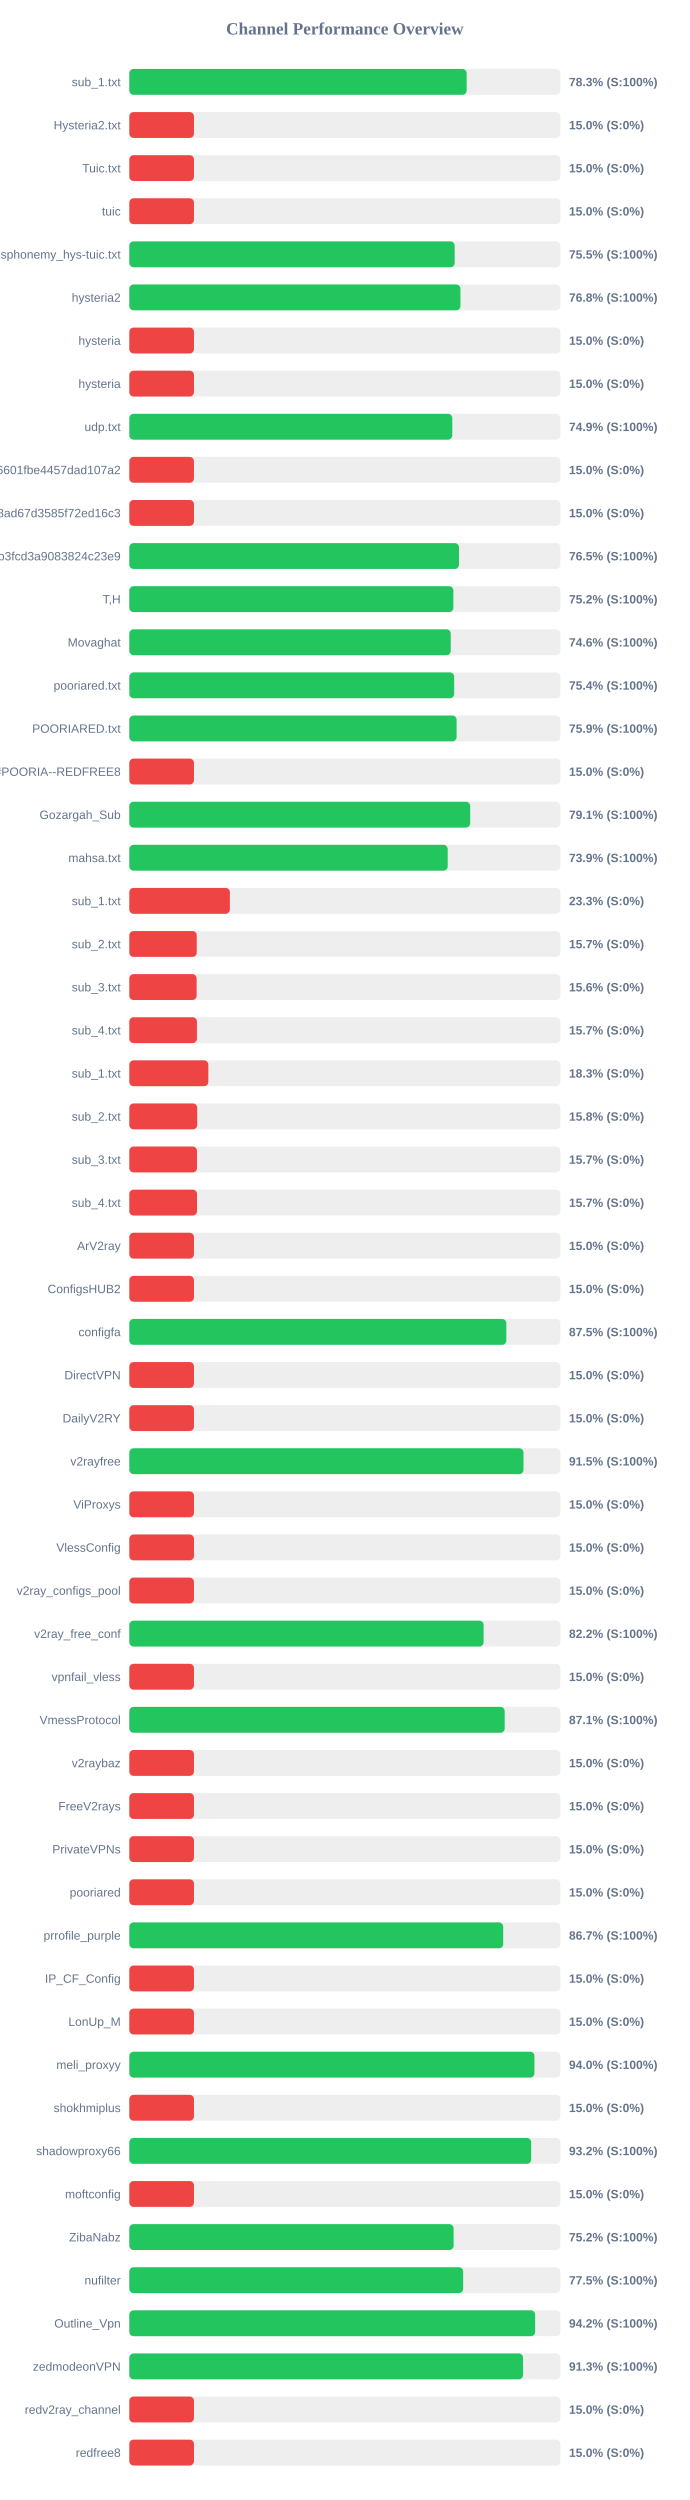
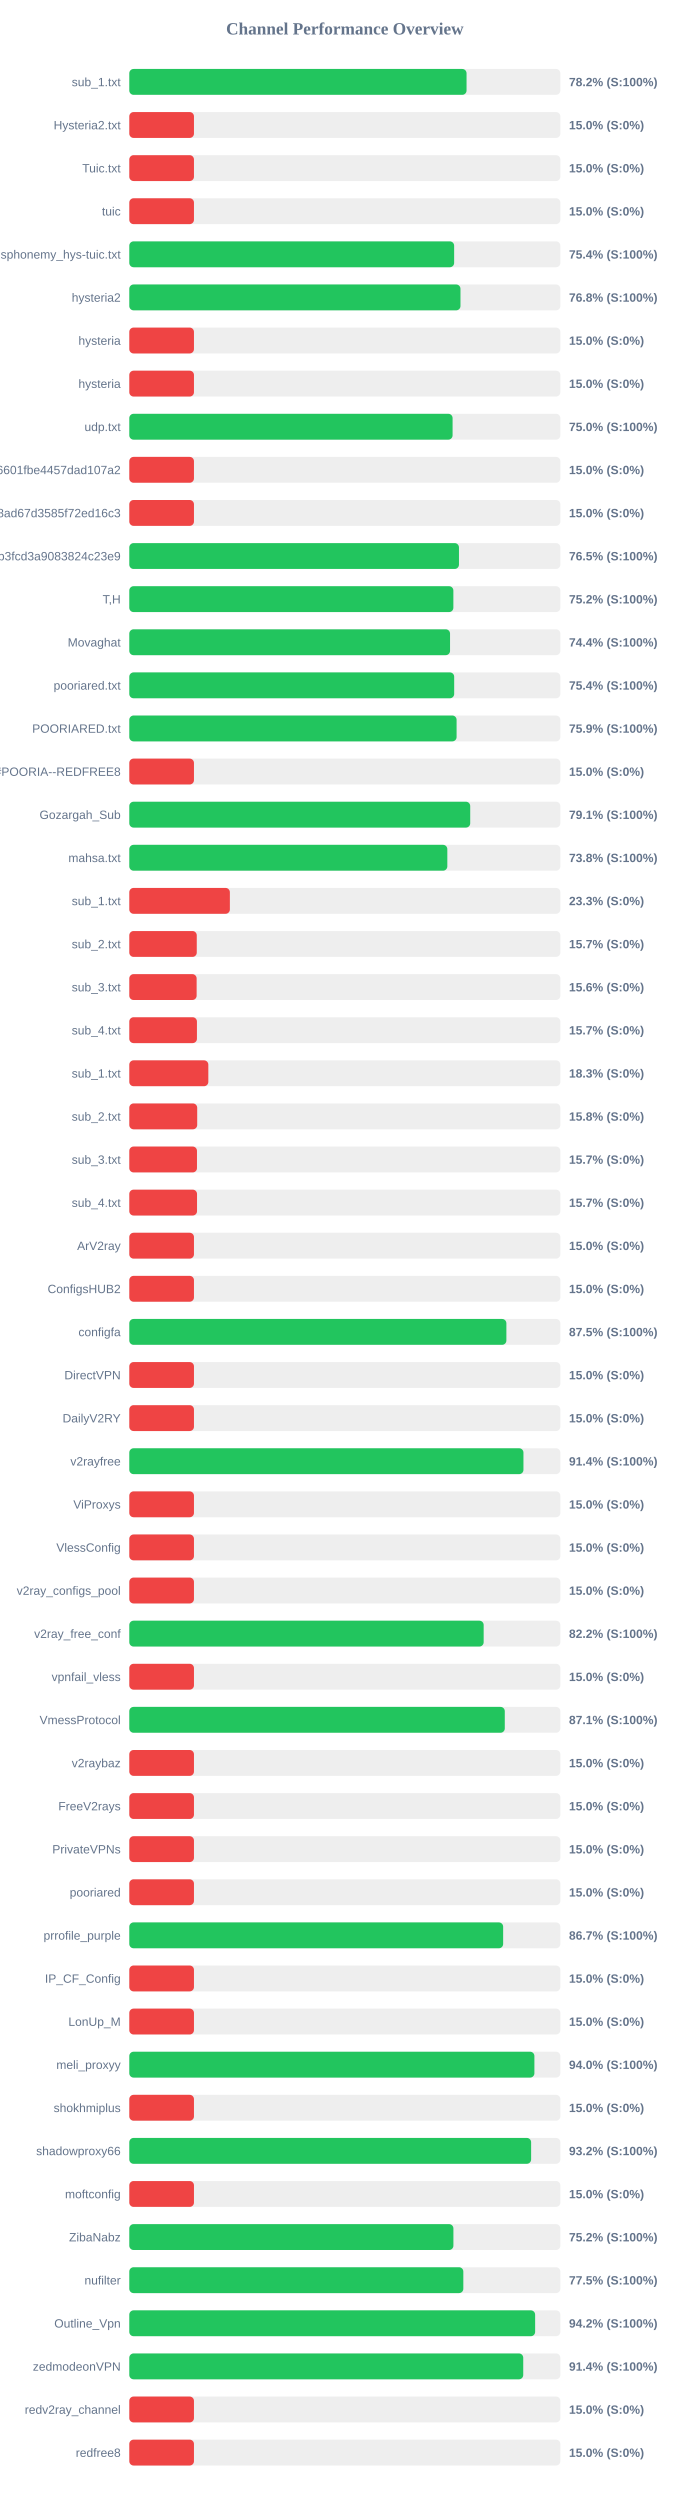
<svg xmlns="http://www.w3.org/2000/svg" width="800" height="2900" version="1.1">
  <style>
        .row { font: 14px Arial; fill: #64748b; }
        .score { font: bold 14px Arial; fill: #64748b; }
    </style>
  <text x="400" y="40" text-anchor="middle" font-size="20px" font-weight="bold" fill="#64748b">Channel Performance Overview</text>
  <rect x="150" y="80" width="500" height="30" fill="#eee" rx="5" />
-   <rect x="150" y="80" width="391.35" height="30" fill="#22c55e" rx="5" />
+   <rect x="150" y="80" width="391.2" height="30" fill="#22c55e" rx="5" />
  <text x="140" y="100" text-anchor="end" class="row">sub_1.txt</text>
-   <text x="660" y="100" text-anchor="start" class="score">78.3% (S:100%)</text>
+   <text x="660" y="100" text-anchor="start" class="score">78.2% (S:100%)</text>
  <rect x="150" y="130" width="500" height="30" fill="#eee" rx="5" />
  <rect x="150" y="130" width="75.0" height="30" fill="#ef4444" rx="5" />
  <text x="140" y="150" text-anchor="end" class="row">Hysteria2.txt</text>
  <text x="660" y="150" text-anchor="start" class="score">15.0% (S:0%)</text>
  <rect x="150" y="180" width="500" height="30" fill="#eee" rx="5" />
  <rect x="150" y="180" width="75.0" height="30" fill="#ef4444" rx="5" />
  <text x="140" y="200" text-anchor="end" class="row">Tuic.txt</text>
  <text x="660" y="200" text-anchor="start" class="score">15.0% (S:0%)</text>
  <rect x="150" y="230" width="500" height="30" fill="#eee" rx="5" />
  <rect x="150" y="230" width="75.0" height="30" fill="#ef4444" rx="5" />
  <text x="140" y="250" text-anchor="end" class="row">tuic</text>
  <text x="660" y="250" text-anchor="start" class="score">15.0% (S:0%)</text>
  <rect x="150" y="280" width="500" height="30" fill="#eee" rx="5" />
-   <rect x="150" y="280" width="377.4" height="30" fill="#22c55e" rx="5" />
+   <rect x="150" y="280" width="376.8" height="30" fill="#22c55e" rx="5" />
  <text x="140" y="300" text-anchor="end" class="row">ndsphonemy_hys-tuic.txt</text>
-   <text x="660" y="300" text-anchor="start" class="score">75.5% (S:100%)</text>
+   <text x="660" y="300" text-anchor="start" class="score">75.4% (S:100%)</text>
  <rect x="150" y="330" width="500" height="30" fill="#eee" rx="5" />
-   <rect x="150" y="330" width="384.1" height="30" fill="#22c55e" rx="5" />
+   <rect x="150" y="330" width="384.15" height="30" fill="#22c55e" rx="5" />
  <text x="140" y="350" text-anchor="end" class="row">hysteria2</text>
  <text x="660" y="350" text-anchor="start" class="score">76.8% (S:100%)</text>
  <rect x="150" y="380" width="500" height="30" fill="#eee" rx="5" />
  <rect x="150" y="380" width="75.0" height="30" fill="#ef4444" rx="5" />
  <text x="140" y="400" text-anchor="end" class="row">hysteria</text>
  <text x="660" y="400" text-anchor="start" class="score">15.0% (S:0%)</text>
  <rect x="150" y="430" width="500" height="30" fill="#eee" rx="5" />
  <rect x="150" y="430" width="75.0" height="30" fill="#ef4444" rx="5" />
  <text x="140" y="450" text-anchor="end" class="row">hysteria</text>
  <text x="660" y="450" text-anchor="start" class="score">15.0% (S:0%)</text>
  <rect x="150" y="480" width="500" height="30" fill="#eee" rx="5" />
-   <rect x="150" y="480" width="374.65" height="30" fill="#22c55e" rx="5" />
+   <rect x="150" y="480" width="375.0" height="30" fill="#22c55e" rx="5" />
  <text x="140" y="500" text-anchor="end" class="row">udp.txt</text>
-   <text x="660" y="500" text-anchor="start" class="score">74.9% (S:100%)</text>
+   <text x="660" y="500" text-anchor="start" class="score">75.0% (S:100%)</text>
  <rect x="150" y="530" width="500" height="30" fill="#eee" rx="5" />
  <rect x="150" y="530" width="75.0" height="30" fill="#ef4444" rx="5" />
  <text x="140" y="550" text-anchor="end" class="row">6ca22ad3b96aa6601fbe4457dad107a2</text>
  <text x="660" y="550" text-anchor="start" class="score">15.0% (S:0%)</text>
  <rect x="150" y="580" width="500" height="30" fill="#eee" rx="5" />
  <rect x="150" y="580" width="75.0" height="30" fill="#ef4444" rx="5" />
  <text x="140" y="600" text-anchor="end" class="row">d2ddf60933dd08ad67d3585f72ed16c3</text>
  <text x="660" y="600" text-anchor="start" class="score">15.0% (S:0%)</text>
  <rect x="150" y="630" width="500" height="30" fill="#eee" rx="5" />
-   <rect x="150" y="630" width="382.45" height="30" fill="#22c55e" rx="5" />
+   <rect x="150" y="630" width="382.4" height="30" fill="#22c55e" rx="5" />
  <text x="140" y="650" text-anchor="end" class="row">subscribe?token=8bc38a0c131e9b3fcd3a9083824c23e9</text>
  <text x="660" y="650" text-anchor="start" class="score">76.5% (S:100%)</text>
  <rect x="150" y="680" width="500" height="30" fill="#eee" rx="5" />
  <rect x="150" y="680" width="375.9" height="30" fill="#22c55e" rx="5" />
  <text x="140" y="700" text-anchor="end" class="row">T,H</text>
  <text x="660" y="700" text-anchor="start" class="score">75.2% (S:100%)</text>
  <rect x="150" y="730" width="500" height="30" fill="#eee" rx="5" />
-   <rect x="150" y="730" width="372.85" height="30" fill="#22c55e" rx="5" />
+   <rect x="150" y="730" width="372.05" height="30" fill="#22c55e" rx="5" />
  <text x="140" y="750" text-anchor="end" class="row">Movaghat</text>
-   <text x="660" y="750" text-anchor="start" class="score">74.6% (S:100%)</text>
+   <text x="660" y="750" text-anchor="start" class="score">74.4% (S:100%)</text>
  <rect x="150" y="780" width="500" height="30" fill="#eee" rx="5" />
  <rect x="150" y="780" width="376.85" height="30" fill="#22c55e" rx="5" />
  <text x="140" y="800" text-anchor="end" class="row">pooriared.txt</text>
  <text x="660" y="800" text-anchor="start" class="score">75.4% (S:100%)</text>
  <rect x="150" y="830" width="500" height="30" fill="#eee" rx="5" />
  <rect x="150" y="830" width="379.65" height="30" fill="#22c55e" rx="5" />
  <text x="140" y="850" text-anchor="end" class="row">POORIARED.txt</text>
  <text x="660" y="850" text-anchor="start" class="score">75.9% (S:100%)</text>
  <rect x="150" y="880" width="500" height="30" fill="#eee" rx="5" />
  <rect x="150" y="880" width="75.0" height="30" fill="#ef4444" rx="5" />
  <text x="140" y="900" text-anchor="end" class="row">POORIA--REDFREE8.txt#POORIA--REDFREE8</text>
  <text x="660" y="900" text-anchor="start" class="score">15.0% (S:0%)</text>
  <rect x="150" y="930" width="500" height="30" fill="#eee" rx="5" />
-   <rect x="150" y="930" width="395.4" height="30" fill="#22c55e" rx="5" />
+   <rect x="150" y="930" width="395.45" height="30" fill="#22c55e" rx="5" />
  <text x="140" y="950" text-anchor="end" class="row">Gozargah_Sub</text>
  <text x="660" y="950" text-anchor="start" class="score">79.1% (S:100%)</text>
  <rect x="150" y="980" width="500" height="30" fill="#eee" rx="5" />
-   <rect x="150" y="980" width="369.35" height="30" fill="#22c55e" rx="5" />
+   <rect x="150" y="980" width="368.9" height="30" fill="#22c55e" rx="5" />
  <text x="140" y="1000" text-anchor="end" class="row">mahsa.txt</text>
-   <text x="660" y="1000" text-anchor="start" class="score">73.9% (S:100%)</text>
+   <text x="660" y="1000" text-anchor="start" class="score">73.8% (S:100%)</text>
  <rect x="150" y="1030" width="500" height="30" fill="#eee" rx="5" />
  <rect x="150" y="1030" width="116.65" height="30" fill="#ef4444" rx="5" />
  <text x="140" y="1050" text-anchor="end" class="row">sub_1.txt</text>
  <text x="660" y="1050" text-anchor="start" class="score">23.3% (S:0%)</text>
  <rect x="150" y="1080" width="500" height="30" fill="#eee" rx="5" />
  <rect x="150" y="1080" width="78.25" height="30" fill="#ef4444" rx="5" />
  <text x="140" y="1100" text-anchor="end" class="row">sub_2.txt</text>
  <text x="660" y="1100" text-anchor="start" class="score">15.7% (S:0%)</text>
  <rect x="150" y="1130" width="500" height="30" fill="#eee" rx="5" />
  <rect x="150" y="1130" width="78.1" height="30" fill="#ef4444" rx="5" />
  <text x="140" y="1150" text-anchor="end" class="row">sub_3.txt</text>
  <text x="660" y="1150" text-anchor="start" class="score">15.6% (S:0%)</text>
  <rect x="150" y="1180" width="500" height="30" fill="#eee" rx="5" />
  <rect x="150" y="1180" width="78.45" height="30" fill="#ef4444" rx="5" />
  <text x="140" y="1200" text-anchor="end" class="row">sub_4.txt</text>
  <text x="660" y="1200" text-anchor="start" class="score">15.7% (S:0%)</text>
  <rect x="150" y="1230" width="500" height="30" fill="#eee" rx="5" />
  <rect x="150" y="1230" width="91.65" height="30" fill="#ef4444" rx="5" />
  <text x="140" y="1250" text-anchor="end" class="row">sub_1.txt</text>
  <text x="660" y="1250" text-anchor="start" class="score">18.3% (S:0%)</text>
  <rect x="150" y="1280" width="500" height="30" fill="#eee" rx="5" />
  <rect x="150" y="1280" width="78.75" height="30" fill="#ef4444" rx="5" />
  <text x="140" y="1300" text-anchor="end" class="row">sub_2.txt</text>
  <text x="660" y="1300" text-anchor="start" class="score">15.8% (S:0%)</text>
  <rect x="150" y="1330" width="500" height="30" fill="#eee" rx="5" />
  <rect x="150" y="1330" width="78.5" height="30" fill="#ef4444" rx="5" />
  <text x="140" y="1350" text-anchor="end" class="row">sub_3.txt</text>
  <text x="660" y="1350" text-anchor="start" class="score">15.7% (S:0%)</text>
  <rect x="150" y="1380" width="500" height="30" fill="#eee" rx="5" />
  <rect x="150" y="1380" width="78.55" height="30" fill="#ef4444" rx="5" />
  <text x="140" y="1400" text-anchor="end" class="row">sub_4.txt</text>
  <text x="660" y="1400" text-anchor="start" class="score">15.7% (S:0%)</text>
  <rect x="150" y="1430" width="500" height="30" fill="#eee" rx="5" />
  <rect x="150" y="1430" width="75.0" height="30" fill="#ef4444" rx="5" />
  <text x="140" y="1450" text-anchor="end" class="row">ArV2ray</text>
  <text x="660" y="1450" text-anchor="start" class="score">15.0% (S:0%)</text>
  <rect x="150" y="1480" width="500" height="30" fill="#eee" rx="5" />
  <rect x="150" y="1480" width="75.0" height="30" fill="#ef4444" rx="5" />
  <text x="140" y="1500" text-anchor="end" class="row">ConfigsHUB2</text>
  <text x="660" y="1500" text-anchor="start" class="score">15.0% (S:0%)</text>
  <rect x="150" y="1530" width="500" height="30" fill="#eee" rx="5" />
-   <rect x="150" y="1530" width="437.35" height="30" fill="#22c55e" rx="5" />
+   <rect x="150" y="1530" width="437.4" height="30" fill="#22c55e" rx="5" />
  <text x="140" y="1550" text-anchor="end" class="row">configfa</text>
  <text x="660" y="1550" text-anchor="start" class="score">87.5% (S:100%)</text>
  <rect x="150" y="1580" width="500" height="30" fill="#eee" rx="5" />
  <rect x="150" y="1580" width="75.0" height="30" fill="#ef4444" rx="5" />
  <text x="140" y="1600" text-anchor="end" class="row">DirectVPN</text>
  <text x="660" y="1600" text-anchor="start" class="score">15.0% (S:0%)</text>
  <rect x="150" y="1630" width="500" height="30" fill="#eee" rx="5" />
  <rect x="150" y="1630" width="75.0" height="30" fill="#ef4444" rx="5" />
  <text x="140" y="1650" text-anchor="end" class="row">DailyV2RY</text>
  <text x="660" y="1650" text-anchor="start" class="score">15.0% (S:0%)</text>
  <rect x="150" y="1680" width="500" height="30" fill="#eee" rx="5" />
-   <rect x="150" y="1680" width="457.25" height="30" fill="#22c55e" rx="5" />
+   <rect x="150" y="1680" width="457.2" height="30" fill="#22c55e" rx="5" />
  <text x="140" y="1700" text-anchor="end" class="row">v2rayfree</text>
-   <text x="660" y="1700" text-anchor="start" class="score">91.5% (S:100%)</text>
+   <text x="660" y="1700" text-anchor="start" class="score">91.4% (S:100%)</text>
  <rect x="150" y="1730" width="500" height="30" fill="#eee" rx="5" />
  <rect x="150" y="1730" width="75.0" height="30" fill="#ef4444" rx="5" />
  <text x="140" y="1750" text-anchor="end" class="row">ViProxys</text>
  <text x="660" y="1750" text-anchor="start" class="score">15.0% (S:0%)</text>
  <rect x="150" y="1780" width="500" height="30" fill="#eee" rx="5" />
  <rect x="150" y="1780" width="75.0" height="30" fill="#ef4444" rx="5" />
  <text x="140" y="1800" text-anchor="end" class="row">VlessConfig</text>
  <text x="660" y="1800" text-anchor="start" class="score">15.0% (S:0%)</text>
  <rect x="150" y="1830" width="500" height="30" fill="#eee" rx="5" />
  <rect x="150" y="1830" width="75.0" height="30" fill="#ef4444" rx="5" />
  <text x="140" y="1850" text-anchor="end" class="row">v2ray_configs_pool</text>
  <text x="660" y="1850" text-anchor="start" class="score">15.0% (S:0%)</text>
  <rect x="150" y="1880" width="500" height="30" fill="#eee" rx="5" />
-   <rect x="150" y="1880" width="411.0" height="30" fill="#22c55e" rx="5" />
+   <rect x="150" y="1880" width="411.05" height="30" fill="#22c55e" rx="5" />
  <text x="140" y="1900" text-anchor="end" class="row">v2ray_free_conf</text>
  <text x="660" y="1900" text-anchor="start" class="score">82.2% (S:100%)</text>
  <rect x="150" y="1930" width="500" height="30" fill="#eee" rx="5" />
  <rect x="150" y="1930" width="75.0" height="30" fill="#ef4444" rx="5" />
  <text x="140" y="1950" text-anchor="end" class="row">vpnfail_vless</text>
  <text x="660" y="1950" text-anchor="start" class="score">15.0% (S:0%)</text>
  <rect x="150" y="1980" width="500" height="30" fill="#eee" rx="5" />
-   <rect x="150" y="1980" width="435.45" height="30" fill="#22c55e" rx="5" />
+   <rect x="150" y="1980" width="435.55" height="30" fill="#22c55e" rx="5" />
  <text x="140" y="2000" text-anchor="end" class="row">VmessProtocol</text>
  <text x="660" y="2000" text-anchor="start" class="score">87.1% (S:100%)</text>
  <rect x="150" y="2030" width="500" height="30" fill="#eee" rx="5" />
  <rect x="150" y="2030" width="75.0" height="30" fill="#ef4444" rx="5" />
  <text x="140" y="2050" text-anchor="end" class="row">v2raybaz</text>
  <text x="660" y="2050" text-anchor="start" class="score">15.0% (S:0%)</text>
  <rect x="150" y="2080" width="500" height="30" fill="#eee" rx="5" />
  <rect x="150" y="2080" width="75.0" height="30" fill="#ef4444" rx="5" />
  <text x="140" y="2100" text-anchor="end" class="row">FreeV2rays</text>
  <text x="660" y="2100" text-anchor="start" class="score">15.0% (S:0%)</text>
  <rect x="150" y="2130" width="500" height="30" fill="#eee" rx="5" />
  <rect x="150" y="2130" width="75.0" height="30" fill="#ef4444" rx="5" />
  <text x="140" y="2150" text-anchor="end" class="row">PrivateVPNs</text>
  <text x="660" y="2150" text-anchor="start" class="score">15.0% (S:0%)</text>
  <rect x="150" y="2180" width="500" height="30" fill="#eee" rx="5" />
  <rect x="150" y="2180" width="75.0" height="30" fill="#ef4444" rx="5" />
  <text x="140" y="2200" text-anchor="end" class="row">pooriared</text>
  <text x="660" y="2200" text-anchor="start" class="score">15.0% (S:0%)</text>
  <rect x="150" y="2230" width="500" height="30" fill="#eee" rx="5" />
-   <rect x="150" y="2230" width="433.7" height="30" fill="#22c55e" rx="5" />
+   <rect x="150" y="2230" width="433.65" height="30" fill="#22c55e" rx="5" />
  <text x="140" y="2250" text-anchor="end" class="row">prrofile_purple</text>
  <text x="660" y="2250" text-anchor="start" class="score">86.7% (S:100%)</text>
  <rect x="150" y="2280" width="500" height="30" fill="#eee" rx="5" />
  <rect x="150" y="2280" width="75.0" height="30" fill="#ef4444" rx="5" />
  <text x="140" y="2300" text-anchor="end" class="row">IP_CF_Config</text>
  <text x="660" y="2300" text-anchor="start" class="score">15.0% (S:0%)</text>
  <rect x="150" y="2330" width="500" height="30" fill="#eee" rx="5" />
  <rect x="150" y="2330" width="75.0" height="30" fill="#ef4444" rx="5" />
  <text x="140" y="2350" text-anchor="end" class="row">LonUp_M</text>
  <text x="660" y="2350" text-anchor="start" class="score">15.0% (S:0%)</text>
  <rect x="150" y="2380" width="500" height="30" fill="#eee" rx="5" />
-   <rect x="150" y="2380" width="469.95" height="30" fill="#22c55e" rx="5" />
+   <rect x="150" y="2380" width="469.9" height="30" fill="#22c55e" rx="5" />
  <text x="140" y="2400" text-anchor="end" class="row">meli_proxyy</text>
  <text x="660" y="2400" text-anchor="start" class="score">94.0% (S:100%)</text>
  <rect x="150" y="2430" width="500" height="30" fill="#eee" rx="5" />
  <rect x="150" y="2430" width="75.0" height="30" fill="#ef4444" rx="5" />
  <text x="140" y="2450" text-anchor="end" class="row">shokhmiplus</text>
  <text x="660" y="2450" text-anchor="start" class="score">15.0% (S:0%)</text>
  <rect x="150" y="2480" width="500" height="30" fill="#eee" rx="5" />
-   <rect x="150" y="2480" width="466.15" height="30" fill="#22c55e" rx="5" />
+   <rect x="150" y="2480" width="466.1" height="30" fill="#22c55e" rx="5" />
  <text x="140" y="2500" text-anchor="end" class="row">shadowproxy66</text>
  <text x="660" y="2500" text-anchor="start" class="score">93.2% (S:100%)</text>
  <rect x="150" y="2530" width="500" height="30" fill="#eee" rx="5" />
  <rect x="150" y="2530" width="75.0" height="30" fill="#ef4444" rx="5" />
  <text x="140" y="2550" text-anchor="end" class="row">moftconfig</text>
  <text x="660" y="2550" text-anchor="start" class="score">15.0% (S:0%)</text>
  <rect x="150" y="2580" width="500" height="30" fill="#eee" rx="5" />
-   <rect x="150" y="2580" width="376.2" height="30" fill="#22c55e" rx="5" />
+   <rect x="150" y="2580" width="375.95" height="30" fill="#22c55e" rx="5" />
  <text x="140" y="2600" text-anchor="end" class="row">ZibaNabz</text>
  <text x="660" y="2600" text-anchor="start" class="score">75.2% (S:100%)</text>
  <rect x="150" y="2630" width="500" height="30" fill="#eee" rx="5" />
-   <rect x="150" y="2630" width="387.25" height="30" fill="#22c55e" rx="5" />
+   <rect x="150" y="2630" width="387.45" height="30" fill="#22c55e" rx="5" />
  <text x="140" y="2650" text-anchor="end" class="row">nufilter</text>
  <text x="660" y="2650" text-anchor="start" class="score">77.5% (S:100%)</text>
  <rect x="150" y="2680" width="500" height="30" fill="#eee" rx="5" />
  <rect x="150" y="2680" width="470.75" height="30" fill="#22c55e" rx="5" />
  <text x="140" y="2700" text-anchor="end" class="row">Outline_Vpn</text>
  <text x="660" y="2700" text-anchor="start" class="score">94.2% (S:100%)</text>
  <rect x="150" y="2730" width="500" height="30" fill="#eee" rx="5" />
-   <rect x="150" y="2730" width="456.75" height="30" fill="#22c55e" rx="5" />
+   <rect x="150" y="2730" width="456.95" height="30" fill="#22c55e" rx="5" />
  <text x="140" y="2750" text-anchor="end" class="row">zedmodeonVPN</text>
-   <text x="660" y="2750" text-anchor="start" class="score">91.3% (S:100%)</text>
+   <text x="660" y="2750" text-anchor="start" class="score">91.4% (S:100%)</text>
  <rect x="150" y="2780" width="500" height="30" fill="#eee" rx="5" />
  <rect x="150" y="2780" width="75.0" height="30" fill="#ef4444" rx="5" />
  <text x="140" y="2800" text-anchor="end" class="row">redv2ray_channel</text>
  <text x="660" y="2800" text-anchor="start" class="score">15.0% (S:0%)</text>
  <rect x="150" y="2830" width="500" height="30" fill="#eee" rx="5" />
  <rect x="150" y="2830" width="75.0" height="30" fill="#ef4444" rx="5" />
  <text x="140" y="2850" text-anchor="end" class="row">redfree8</text>
  <text x="660" y="2850" text-anchor="start" class="score">15.0% (S:0%)</text>
</svg>
